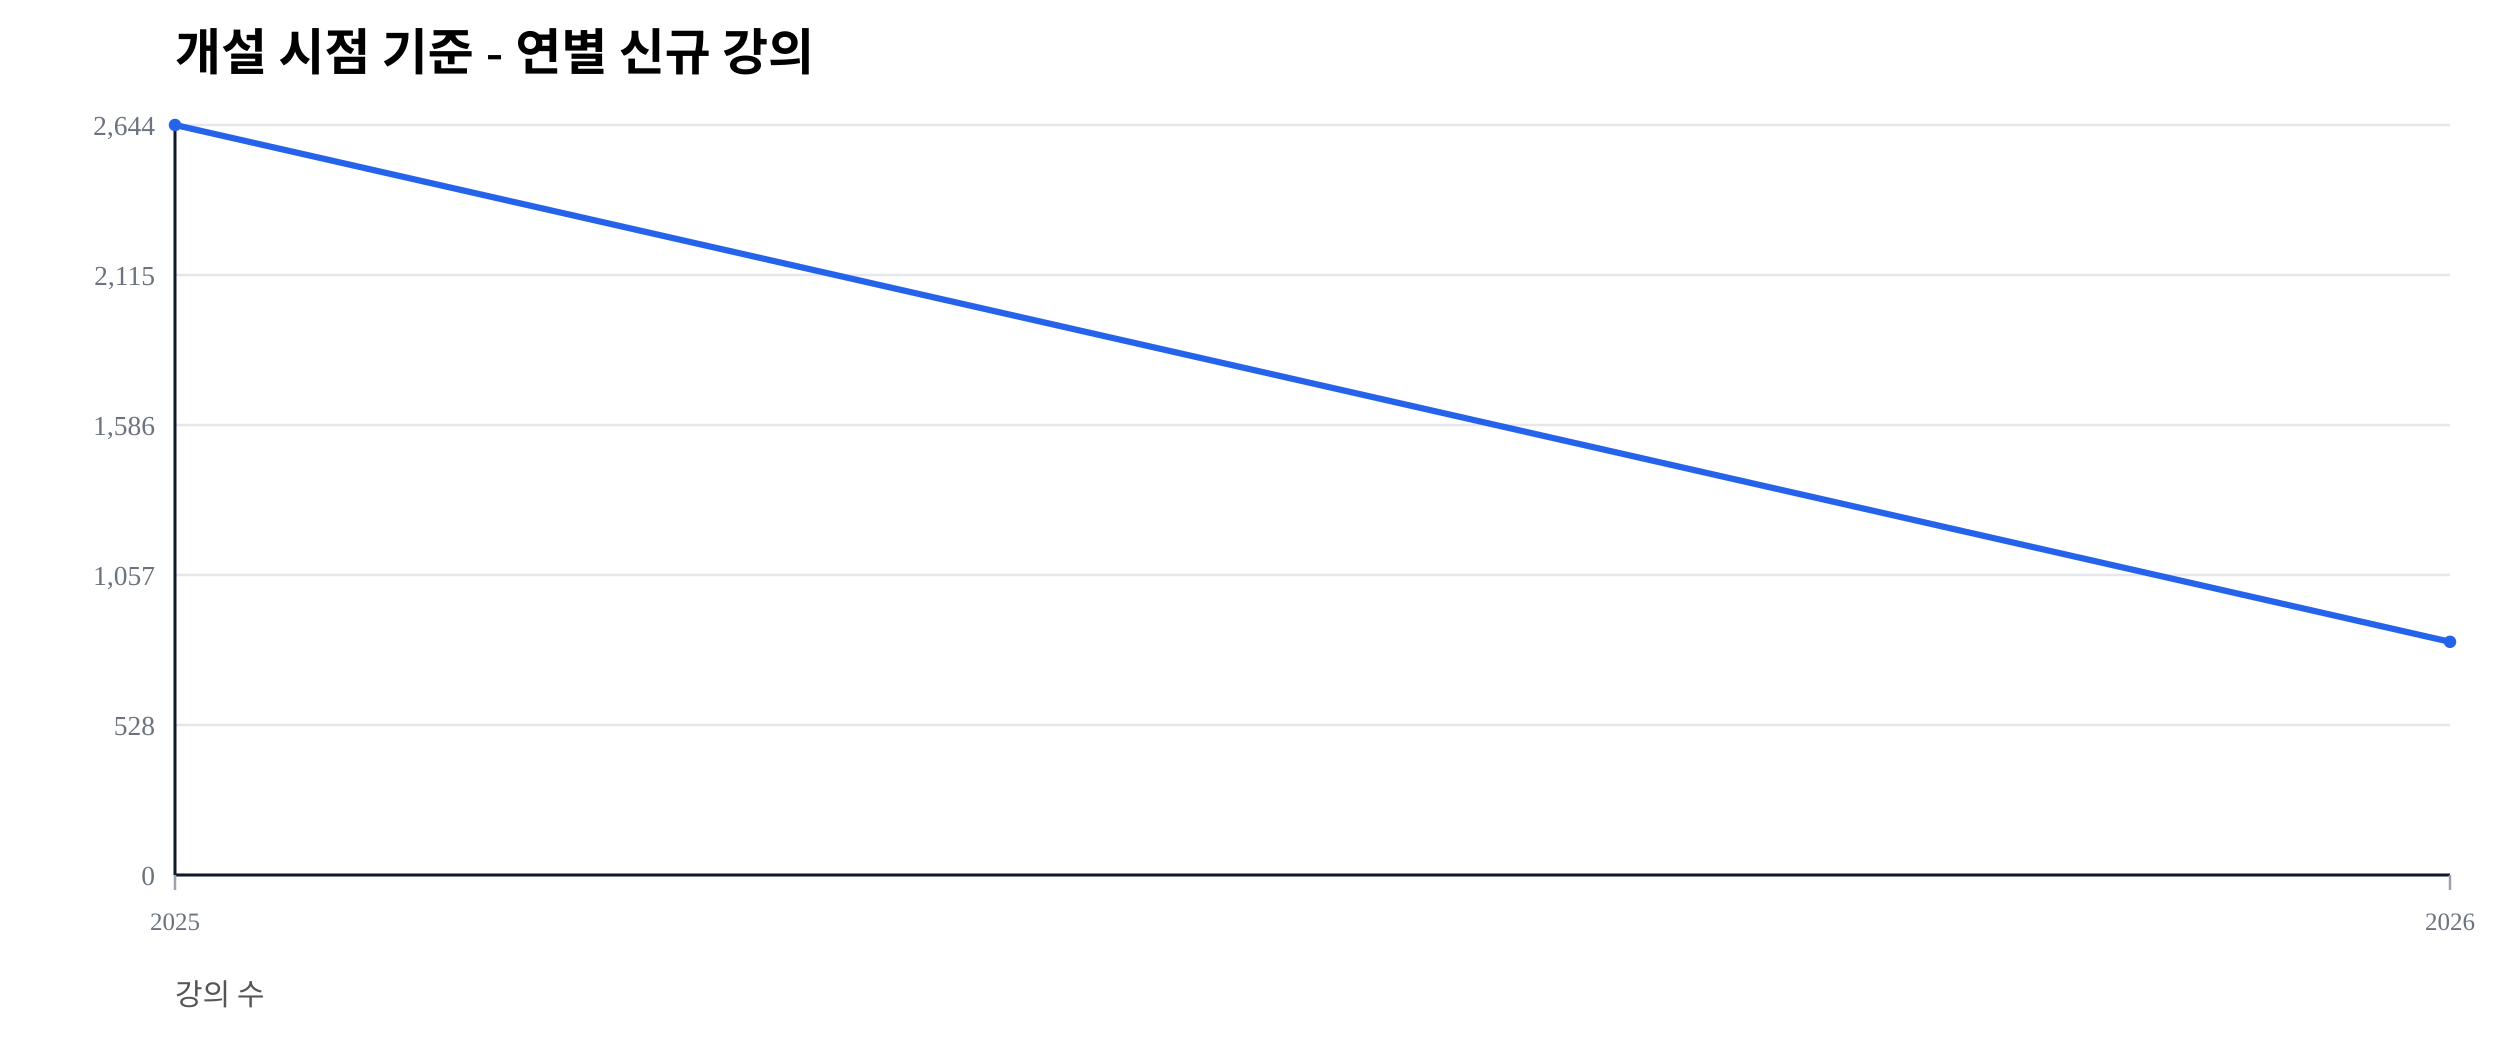
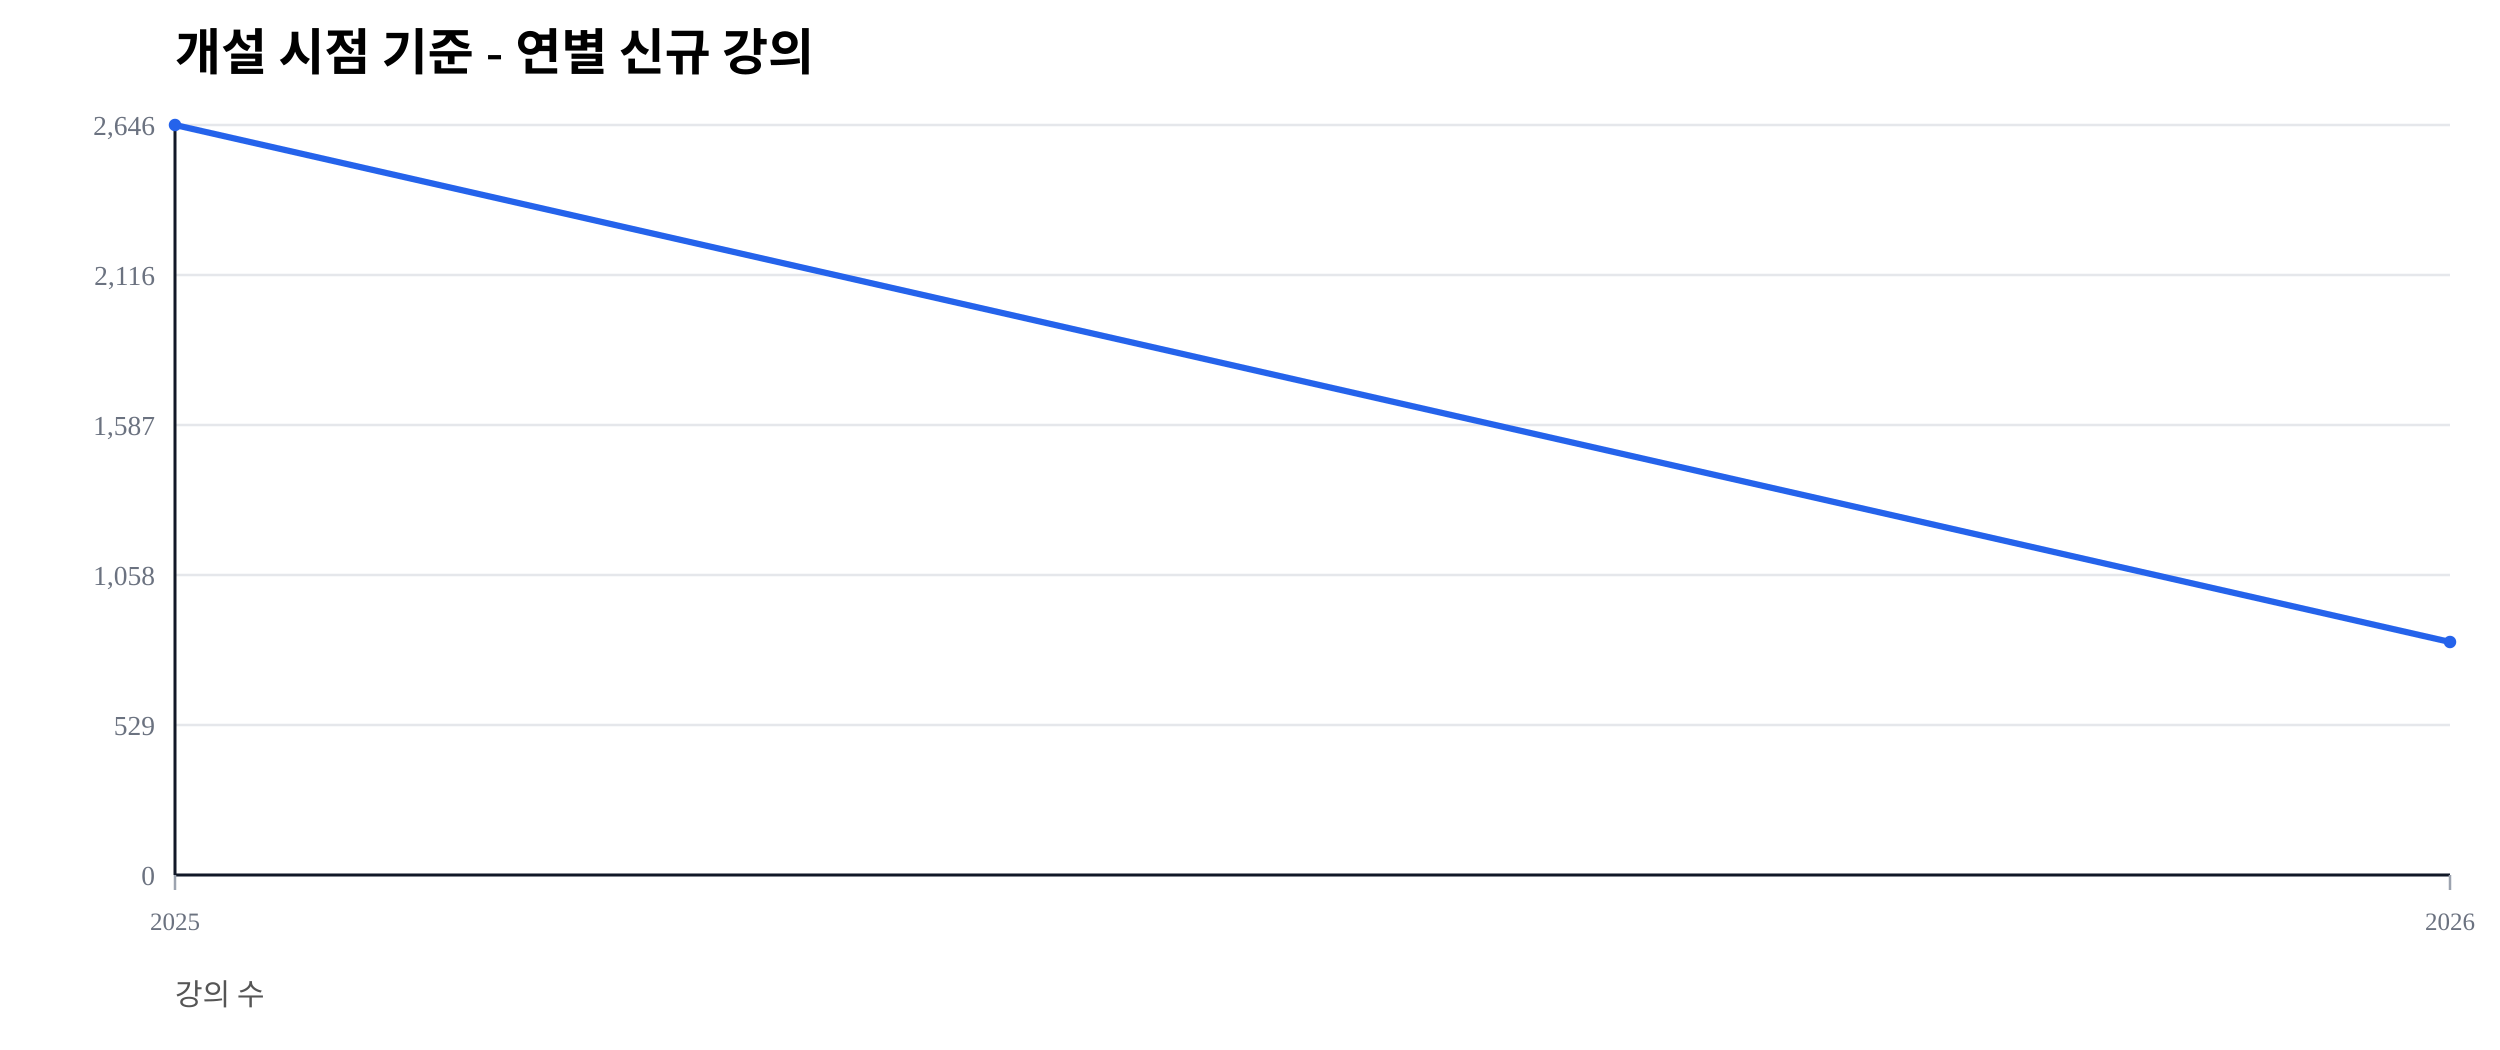
<svg xmlns="http://www.w3.org/2000/svg" width="1000" height="420" viewBox="0 0 1000 420">
  <rect width="100%" height="100%" fill="#ffffff" />
  <text x="70" y="28" font-size="20" font-weight="600">개설 시점 기준 - 연별 신규 강의</text>
  <text x="70" y="402" font-size="12" fill="#555">강의 수</text>
  <line x1="70" y1="350.00" x2="980" y2="350.00" stroke="#e5e7eb" stroke-width="1" />
  <text x="62" y="354.00" font-size="11" fill="#6b7280" text-anchor="end">0</text>
  <line x1="70" y1="290.00" x2="980" y2="290.00" stroke="#e5e7eb" stroke-width="1" />
-   <text x="62" y="294.00" font-size="11" fill="#6b7280" text-anchor="end">528</text>
+   <text x="62" y="294.00" font-size="11" fill="#6b7280" text-anchor="end">529</text>
  <line x1="70" y1="230.00" x2="980" y2="230.00" stroke="#e5e7eb" stroke-width="1" />
-   <text x="62" y="234.00" font-size="11" fill="#6b7280" text-anchor="end">1,057</text>
+   <text x="62" y="234.00" font-size="11" fill="#6b7280" text-anchor="end">1,058</text>
  <line x1="70" y1="170.00" x2="980" y2="170.00" stroke="#e5e7eb" stroke-width="1" />
-   <text x="62" y="174.00" font-size="11" fill="#6b7280" text-anchor="end">1,586</text>
+   <text x="62" y="174.00" font-size="11" fill="#6b7280" text-anchor="end">1,587</text>
  <line x1="70" y1="110.00" x2="980" y2="110.00" stroke="#e5e7eb" stroke-width="1" />
-   <text x="62" y="114.00" font-size="11" fill="#6b7280" text-anchor="end">2,115</text>
+   <text x="62" y="114.00" font-size="11" fill="#6b7280" text-anchor="end">2,116</text>
  <line x1="70" y1="50.00" x2="980" y2="50.00" stroke="#e5e7eb" stroke-width="1" />
-   <text x="62" y="54.00" font-size="11" fill="#6b7280" text-anchor="end">2,644</text>
+   <text x="62" y="54.00" font-size="11" fill="#6b7280" text-anchor="end">2,646</text>
  <line x1="70" y1="350" x2="980" y2="350" stroke="#111827" stroke-width="1.2" />
  <line x1="70" y1="50" x2="70" y2="350" stroke="#111827" stroke-width="1.2" />
  <line x1="70.00" y1="350" x2="70.00" y2="356" stroke="#9ca3af" stroke-width="1" />
  <text x="70.00" y="372" font-size="10" fill="#6b7280" text-anchor="middle">2025</text>
  <line x1="980.00" y1="350" x2="980.00" y2="356" stroke="#9ca3af" stroke-width="1" />
  <text x="980.00" y="372" font-size="10" fill="#6b7280" text-anchor="middle">2026</text>
-   <polyline fill="none" stroke="#2563eb" stroke-width="2.5" points="70.00,50.00 980.00,256.73" />
+   <polyline fill="none" stroke="#2563eb" stroke-width="2.5" points="70.00,50.00 980.00,256.80" />
  <circle cx="70.00" cy="50.00" r="2.5" fill="#2563eb" />
-   <circle cx="980.00" cy="256.73" r="2.5" fill="#2563eb" />
+   <circle cx="980.00" cy="256.80" r="2.5" fill="#2563eb" />
</svg>
